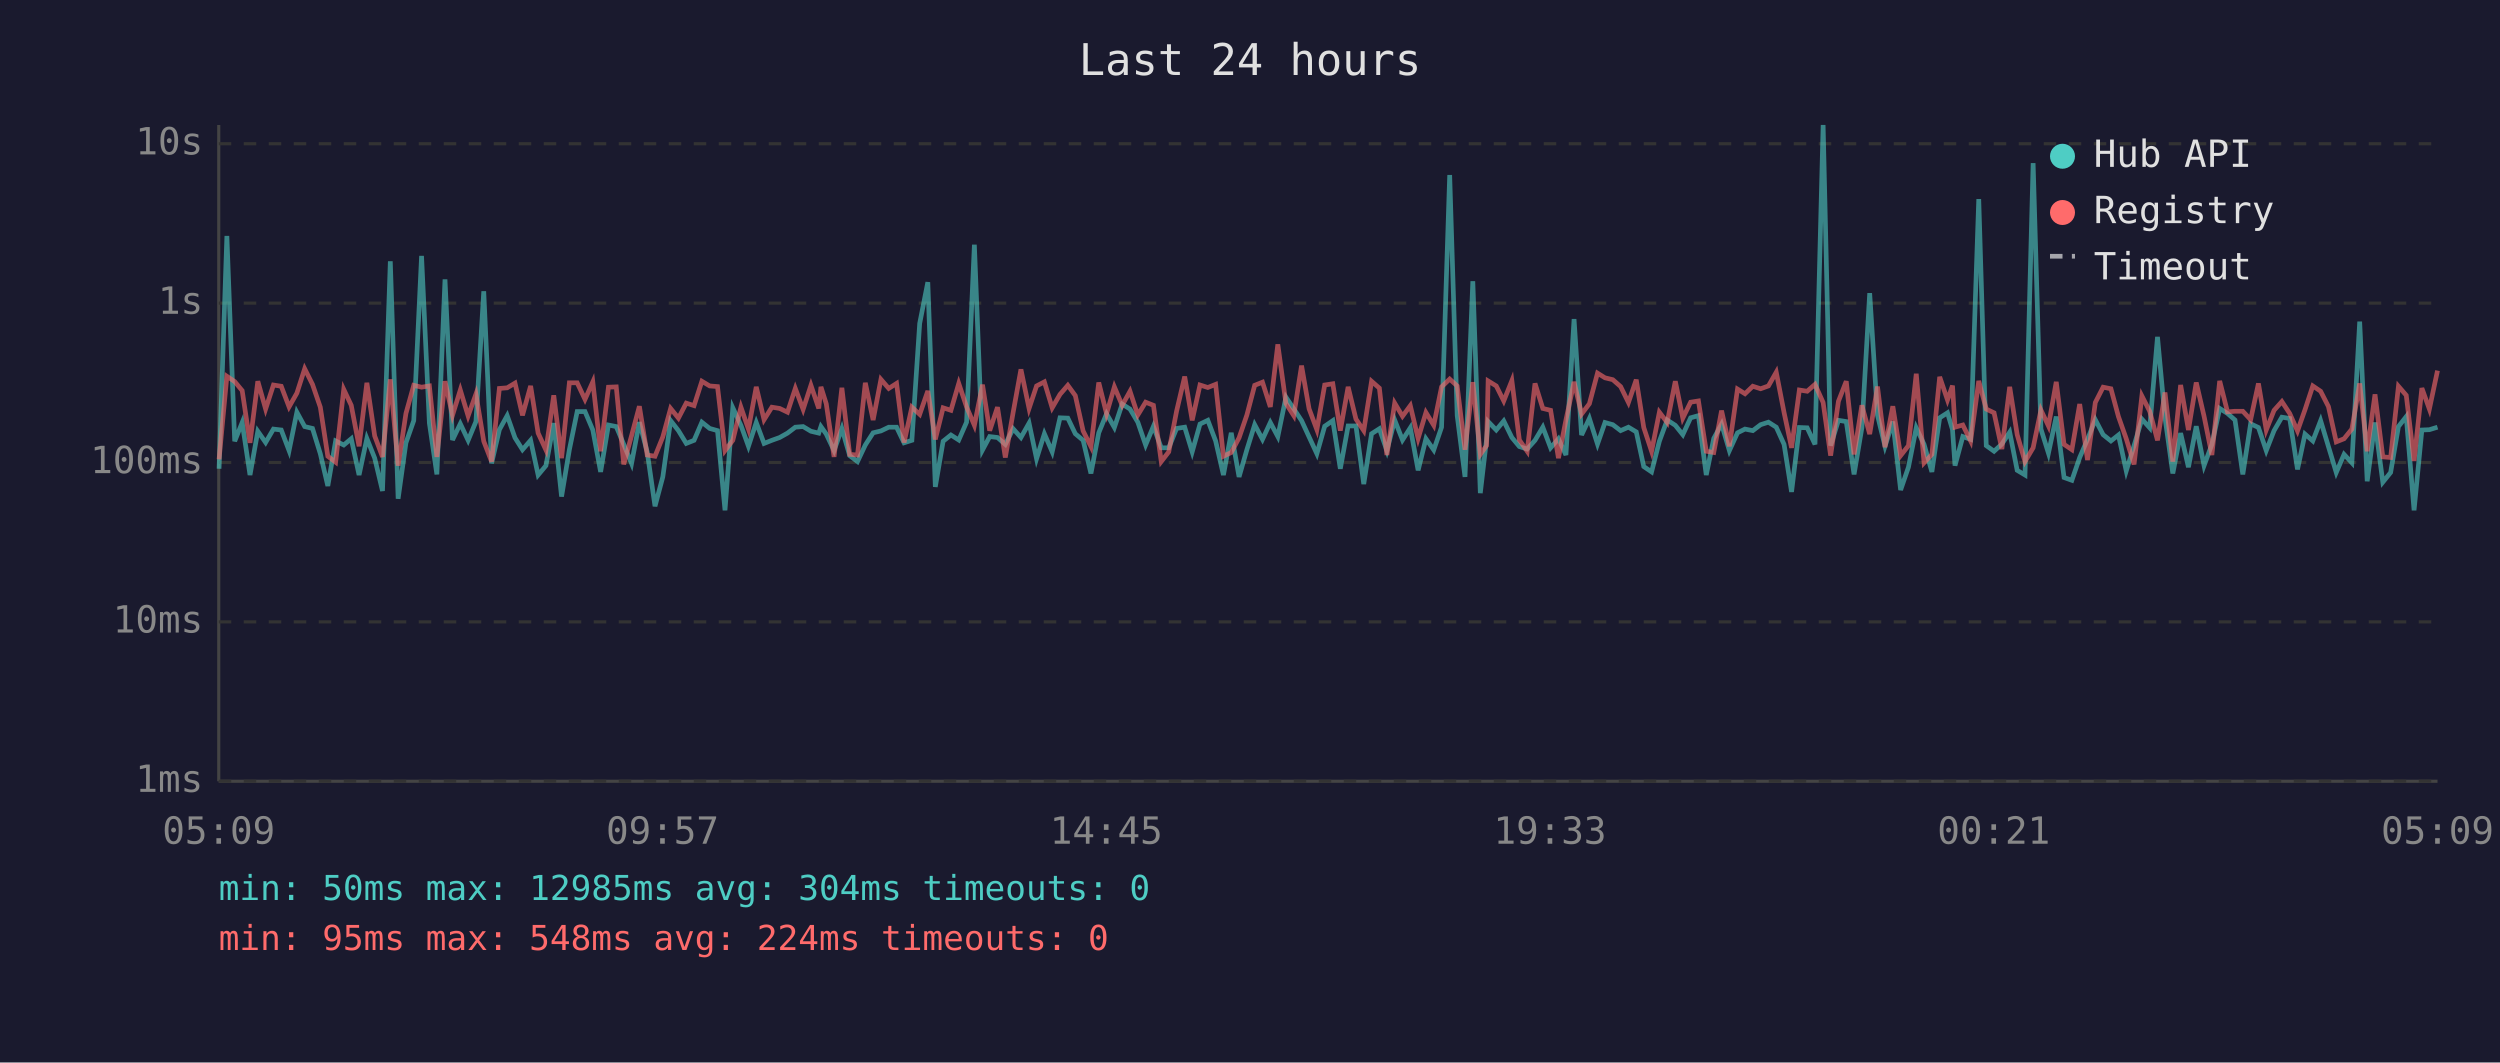
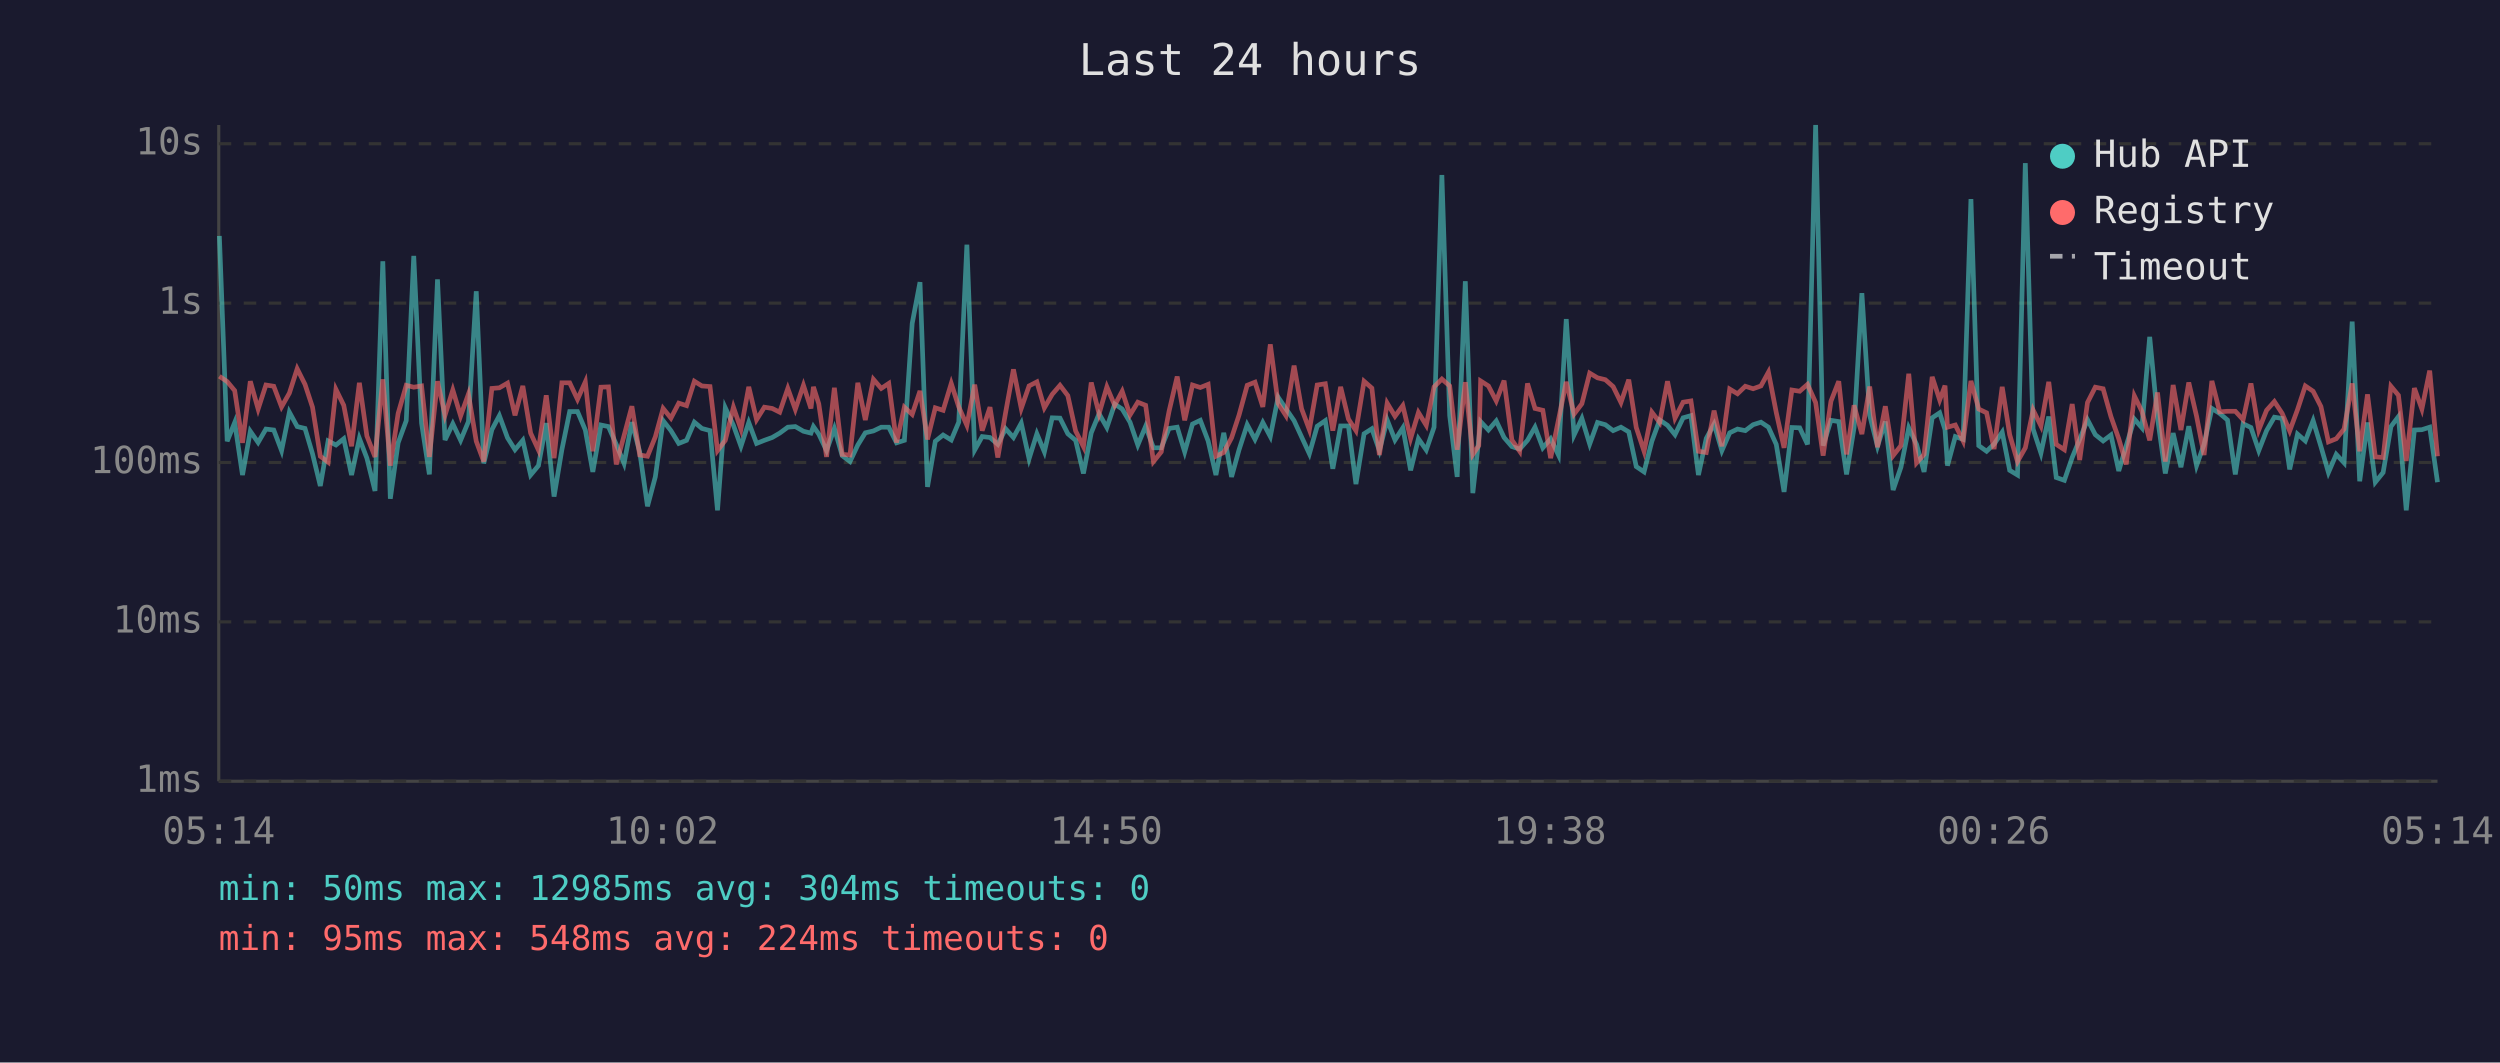
<svg xmlns="http://www.w3.org/2000/svg" viewBox="0 0 800 340" font-family="monospace" font-size="12">
  <rect width="800" height="340" fill="#1a1a2e" />
  <text x="400" y="24" fill="#e0e0e0" font-size="14" text-anchor="middle">Last 24 hours</text>
  <line x1="70" y1="40" x2="70" y2="250" stroke="#444" stroke-width="1" />
  <line x1="70" y1="250" x2="780" y2="250" stroke="#444" stroke-width="1" />
  <line x1="70" y1="250" x2="780" y2="250" stroke="#333" stroke-width="1" stroke-dasharray="4" />
  <text x="65" y="250" fill="#888" text-anchor="end" dominant-baseline="middle">1ms</text>
  <line x1="70" y1="199" x2="780" y2="199" stroke="#333" stroke-width="1" stroke-dasharray="4" />
  <text x="65" y="199" fill="#888" text-anchor="end" dominant-baseline="middle">10ms</text>
  <line x1="70" y1="148" x2="780" y2="148" stroke="#333" stroke-width="1" stroke-dasharray="4" />
  <text x="65" y="148" fill="#888" text-anchor="end" dominant-baseline="middle">100ms</text>
  <line x1="70" y1="97" x2="780" y2="97" stroke="#333" stroke-width="1" stroke-dasharray="4" />
  <text x="65" y="97" fill="#888" text-anchor="end" dominant-baseline="middle">1s</text>
  <line x1="70" y1="46" x2="780" y2="46" stroke="#333" stroke-width="1" stroke-dasharray="4" />
  <text x="65" y="46" fill="#888" text-anchor="end" dominant-baseline="middle">10s</text>
-   <text x="70" y="270" fill="#888" text-anchor="middle">05:09</text>
-   <text x="212" y="270" fill="#888" text-anchor="middle">09:57</text>
-   <text x="354" y="270" fill="#888" text-anchor="middle">14:45</text>
-   <text x="496" y="270" fill="#888" text-anchor="middle">19:33</text>
-   <text x="638" y="270" fill="#888" text-anchor="middle">00:21</text>
-   <text x="780" y="270" fill="#888" text-anchor="middle">05:09</text>
-   <polyline points="70.1,150.0 72.6,75.5 75.1,141.2 77.5,135.2 80.0,152.0 82.5,138.0 85.0,141.6 87.5,137.3 90.0,137.6 92.5,144.2 95.0,131.9 97.5,136.5 100.0,137.1 102.5,145.2 104.9,155.5 107.4,141.1 110.0,142.4 112.4,140.4 114.9,152.0 117.4,140.3 119.9,146.6 122.4,157.1 124.9,83.6 127.4,159.6 129.9,141.7 132.4,134.6 134.9,81.9 137.4,135.4 139.8,151.8 142.4,89.4 144.8,140.8 147.3,135.6 149.8,140.9 152.3,134.9 154.8,93.2 157.3,148.3 159.8,137.5 162.3,133.0 164.8,140.1 167.2,143.9 169.8,140.9 172.2,152.0 174.7,149.0 177.2,135.4 179.7,158.9 182.2,143.9 184.7,131.7 187.2,131.7 189.7,137.6 192.2,151.0 194.7,136.0 197.2,136.5 199.6,142.2 202.1,148.3 204.6,135.1 207.1,144.6 209.6,162.0 212.1,152.6 214.6,134.6 217.1,137.8 219.6,141.9 222.1,140.9 224.6,135.1 227.1,137.1 229.6,137.8 232.0,163.3 234.5,130.5 237.1,136.1 239.5,142.8 242.0,135.2 244.5,141.9 247.0,140.9 249.5,140.0 252.0,138.6 254.5,136.7 257.0,136.5 259.5,138.0 262.0,138.6 262.7,136.5 264.4,138.9 266.9,144.2 269.4,137.1 271.9,145.8 274.4,147.7 276.9,142.4 279.4,138.5 281.9,137.9 284.4,136.7 286.9,136.7 289.3,141.7 291.8,140.9 294.3,103.5 296.9,90.3 299.3,155.8 301.8,141.2 304.3,139.2 306.8,140.8 309.3,135.1 311.8,78.3 314.4,144.0 316.7,139.7 319.2,140.0 321.7,142.2 324.2,137.2 326.7,140.0 329.3,135.4 331.7,146.8 334.2,138.8 336.7,144.6 339.2,133.7 341.7,133.8 344.1,138.8 346.6,140.9 349.1,151.5 351.6,138.5 354.1,132.4 356.6,136.8 359.1,129.3 361.6,130.9 364.1,135.1 366.6,142.4 369.1,136.4 371.6,143.3 374.0,143.3 376.5,137.1 379.1,136.7 381.5,144.6 384.0,135.7 386.5,134.5 389.0,141.1 391.5,152.0 394.0,138.5 396.5,152.6 399.0,143.9 401.5,135.9 404.0,140.6 406.5,135.2 408.9,139.7 411.5,127.1 414.0,130.8 416.5,134.6 418.9,139.8 421.4,145.2 423.9,136.4 426.5,134.6 428.9,150.0 431.4,136.3 433.9,136.3 436.4,154.9 438.9,138.8 441.4,137.2 443.8,144.2 446.3,134.4 448.8,140.8 451.3,136.9 453.8,150.5 456.3,140.4 458.8,144.0 461.3,136.7 463.9,56.0 466.3,133.0 468.8,152.6 471.3,90.0 473.7,157.8 475.7,140.6 476.2,134.9 478.8,137.6 481.2,134.7 483.8,140.0 486.2,142.9 488.7,143.7 491.2,140.9 493.7,136.7 496.2,143.3 498.7,140.4 501.1,145.6 503.7,102.1 506.1,139.2 508.6,133.9 511.2,142.1 513.6,135.2 516.1,135.9 518.6,137.8 521.1,136.7 523.6,138.2 526.0,149.3 528.5,151.0 531.0,141.2 533.5,134.4 536.1,136.1 538.5,139.1 541.0,133.7 543.5,133.0 546.0,152.0 548.4,140.3 550.9,135.7 553.4,144.2 556.0,138.5 558.4,137.3 560.9,137.8 563.4,135.9 565.9,135.1 568.4,136.7 570.9,142.2 573.3,157.4 575.8,136.8 578.3,136.9 580.8,142.2 583.4,40.0 585.8,142.6 588.3,134.5 590.8,134.9 593.3,151.8 595.8,136.9 598.3,93.8 600.8,132.9 603.2,142.8 605.7,134.9 608.2,156.8 610.7,149.5 613.2,136.9 615.7,142.2 618.2,151.0 620.7,133.7 623.2,132.1 624.8,137.5 625.6,149.0 628.1,139.7 630.6,140.6 633.2,63.7 635.6,142.6 638.1,144.4 640.6,142.1 643.1,138.3 645.5,150.5 648.0,152.0 650.6,52.2 653.1,137.3 655.5,145.0 658.0,133.3 660.5,152.8 663.0,153.7 665.5,146.4 668.0,140.6 670.5,134.3 673.0,139.1 675.5,141.1 677.9,139.2 680.4,150.7 682.9,142.6 685.4,134.1 687.9,136.9 690.4,107.8 692.8,133.7 695.3,151.5 697.8,138.6 700.3,149.5 702.8,136.4 705.3,149.0 707.8,142.2 710.3,130.7 712.8,132.3 715.2,134.4 717.7,151.8 720.2,135.6 722.7,136.8 725.2,144.2 727.7,137.8 730.2,133.5 732.7,133.9 735.2,150.2 737.6,138.9 740.1,141.1 742.6,134.6 745.1,142.9 747.6,151.2 750.1,145.4 752.6,148.1 755.1,102.9 757.5,154.0 760.0,135.2 762.5,154.3 765.0,151.2 767.5,136.5 770.0,133.3 772.5,163.3 775.0,137.6 777.4,137.5 780.0,136.7" fill="none" stroke="#4ecdc4" stroke-width="1.5" opacity="0.6" />
-   <polyline points="70.1,147.0 72.6,120.4 75.1,122.1 77.5,125.0 80.0,141.7 82.5,122.0 85.0,130.9 87.5,123.2 90.0,123.6 92.5,130.2 95.0,125.8 97.5,118.0 100.0,123.0 102.5,130.3 104.9,146.0 107.4,147.9 110.0,124.6 112.4,129.7 114.9,142.8 117.4,122.5 119.9,139.5 122.4,146.2 124.9,121.4 127.4,149.0 129.9,132.3 132.4,123.3 134.9,123.9 137.4,123.5 139.8,146.2 142.4,122.0 144.8,132.9 147.3,124.8 149.8,133.1 152.3,126.1 154.8,141.2 157.3,147.7 159.8,124.3 162.3,124.1 164.8,122.6 167.2,132.9 169.8,123.5 172.2,138.6 174.7,144.0 177.2,126.5 179.7,146.6 182.2,122.5 184.7,122.5 187.2,127.8 189.7,122.2 192.2,144.4 194.7,123.9 197.2,123.8 199.6,148.6 202.1,139.4 204.6,130.0 207.1,145.6 209.6,146.0 212.1,139.8 214.6,130.7 217.1,133.8 219.6,129.0 222.1,129.8 224.6,122.0 227.1,123.5 229.6,123.7 232.0,144.2 234.5,140.9 237.1,130.3 239.5,137.3 242.0,123.8 244.5,134.3 247.0,130.3 249.5,130.7 252.0,131.9 254.5,124.3 257.0,131.0 259.5,123.3 262.0,130.7 262.7,123.8 264.4,129.2 266.9,146.2 269.4,124.1 271.9,145.4 274.4,145.6 276.9,122.5 279.4,134.4 281.9,121.4 284.4,124.3 286.9,122.7 289.3,141.6 291.8,130.3 294.3,132.6 296.9,125.1 299.3,140.6 301.8,130.5 304.3,131.3 306.8,122.7 309.3,130.2 311.8,136.1 314.4,123.1 316.7,137.8 319.2,130.3 321.7,146.4 324.2,132.0 326.7,118.2 329.3,130.7 331.7,123.5 334.2,122.2 336.7,130.5 339.2,126.2 341.7,123.3 344.1,126.6 346.6,137.9 349.1,142.9 351.6,122.4 354.1,132.4 356.6,123.8 359.1,129.7 361.6,125.2 364.1,132.8 366.6,128.7 369.1,129.7 371.6,147.7 374.0,144.6 376.5,131.6 379.1,120.5 381.5,134.5 384.0,123.2 386.5,124.0 389.0,123.0 391.5,146.0 394.0,144.8 396.5,140.1 399.0,132.8 401.5,123.3 404.0,122.3 406.5,130.2 408.9,110.2 411.5,129.1 414.0,133.0 416.5,117.0 418.9,130.8 421.4,137.5 423.9,123.2 426.5,122.8 428.9,137.8 431.4,123.8 433.9,134.1 436.4,137.8 438.9,122.0 441.4,124.2 443.8,145.6 446.3,129.0 448.8,133.2 451.3,129.8 453.8,140.3 456.3,132.0 458.8,136.1 461.3,123.8 463.9,121.3 466.3,123.5 468.8,143.9 471.3,122.3 473.7,145.4 475.7,142.6 476.2,121.9 478.8,123.5 481.2,128.3 483.8,121.8 486.2,140.8 488.7,144.4 491.2,122.7 493.7,130.7 496.2,131.3 498.7,146.6 501.1,134.4 503.7,122.2 506.1,132.5 508.6,129.2 511.2,119.4 513.6,120.9 516.1,121.5 518.6,123.7 521.1,128.8 523.6,121.5 526.0,136.8 528.5,144.4 531.0,131.9 533.5,135.2 536.1,122.0 538.5,133.8 541.0,128.7 543.5,128.3 546.0,144.4 548.4,144.8 550.9,131.4 553.4,142.8 556.0,124.5 558.4,126.0 560.9,123.6 563.4,124.4 565.9,123.5 568.4,119.1 570.9,132.0 573.3,143.3 575.8,124.8 578.3,125.2 580.8,123.0 583.4,128.8 585.8,145.8 588.3,128.4 590.8,122.0 593.3,145.4 595.8,129.7 598.3,138.9 600.8,123.7 603.2,143.1 605.7,130.0 608.2,145.8 610.7,142.6 613.2,119.6 615.7,148.1 618.2,145.4 620.7,120.6 623.2,128.0 624.8,123.4 625.6,136.7 628.1,136.0 630.6,141.1 633.2,121.9 635.6,130.9 638.1,132.1 640.6,143.7 643.1,123.8 645.5,139.1 648.0,147.7 650.6,143.3 653.1,131.2 655.5,136.3 658.0,122.2 660.5,142.2 663.0,143.9 665.5,129.3 668.0,147.2 670.5,128.8 673.0,123.9 675.5,124.4 677.9,133.3 680.4,140.4 682.9,148.6 685.4,126.7 687.9,131.6 690.4,140.9 692.8,125.6 695.3,147.7 697.8,123.2 700.3,137.6 702.8,122.4 705.3,133.2 707.8,145.6 710.3,121.9 712.8,131.8 715.2,131.6 717.7,131.6 720.2,134.3 722.7,122.7 725.2,137.6 727.7,131.3 730.2,128.5 732.7,132.3 735.2,137.9 737.6,131.1 740.1,123.5 742.6,125.2 745.1,130.1 747.6,141.4 750.1,140.4 752.6,137.3 755.1,122.7 757.5,144.4 760.0,126.2 762.5,146.2 765.0,146.4 767.5,123.6 770.0,126.5 772.5,147.5 775.0,124.2 777.4,130.9 780.0,118.6" fill="none" stroke="#ff6b6b" stroke-width="1.5" opacity="0.6" />
+   <text x="70" y="270" fill="#888" text-anchor="middle">05:14</text>
+   <text x="212" y="270" fill="#888" text-anchor="middle">10:02</text>
+   <text x="354" y="270" fill="#888" text-anchor="middle">14:50</text>
+   <text x="496" y="270" fill="#888" text-anchor="middle">19:38</text>
+   <text x="638" y="270" fill="#888" text-anchor="middle">00:26</text>
+   <text x="780" y="270" fill="#888" text-anchor="middle">05:14</text>
+   <polyline points="70.2,75.5 72.7,141.2 75.1,135.2 77.6,152.0 80.1,138.0 82.6,141.6 85.1,137.3 87.6,137.6 90.1,144.2 92.6,131.9 95.1,136.5 97.6,137.1 100.0,145.2 102.5,155.5 105.0,141.1 107.5,142.4 110.0,140.4 112.5,152.0 115.0,140.3 117.4,146.6 120.0,157.1 122.5,83.6 124.9,159.6 127.4,141.7 130.0,134.6 132.4,81.9 134.9,135.4 137.4,151.8 140.0,89.4 142.4,140.8 144.9,135.6 147.4,140.9 149.9,134.9 152.4,93.2 154.8,148.3 157.4,137.5 159.8,133.0 162.4,140.1 164.8,143.9 167.3,140.9 169.8,152.0 172.3,149.0 174.8,135.4 177.3,158.9 179.8,143.9 182.3,131.7 184.8,131.7 187.3,137.6 189.7,151.0 192.3,136.0 194.7,136.5 197.2,142.2 199.7,148.3 202.2,135.1 204.7,144.6 207.2,162.0 209.7,152.6 212.2,134.6 214.7,137.8 217.2,141.9 219.7,140.9 222.2,135.1 224.6,137.1 227.2,137.8 229.6,163.3 232.1,130.5 234.7,136.1 237.1,142.8 239.6,135.2 242.1,141.9 244.6,140.9 247.1,140.0 249.5,138.6 252.1,136.7 254.5,136.5 257.1,138.0 259.5,138.6 260.3,136.5 262.0,138.9 264.5,144.2 267.0,137.1 269.5,145.8 272.0,147.7 274.5,142.4 276.9,138.5 279.5,137.9 282.0,136.7 284.4,136.7 286.9,141.7 289.4,140.9 291.9,103.5 294.4,90.3 296.8,155.8 299.3,141.2 301.8,139.2 304.4,140.8 306.8,135.1 309.4,78.3 311.9,144.0 314.3,139.7 316.8,140.0 319.3,142.2 321.8,137.2 324.3,140.0 326.8,135.4 329.3,146.8 331.8,138.8 334.2,144.6 336.7,133.7 339.2,133.8 341.7,138.8 344.2,140.9 346.7,151.5 349.2,138.5 351.7,132.4 354.2,136.8 356.7,129.3 359.1,130.9 361.6,135.1 364.1,142.4 366.6,136.4 369.1,143.3 371.6,143.3 374.1,137.1 376.7,136.7 379.1,144.6 381.6,135.7 384.1,134.5 386.6,141.1 389.1,152.0 391.6,138.5 394.1,152.6 396.5,143.9 399.1,135.9 401.6,140.6 404.1,135.2 406.5,139.7 409.0,127.1 411.5,130.8 414.1,134.6 416.5,139.8 419.0,145.2 421.5,136.4 424.1,134.6 426.5,150.0 429.0,136.3 431.5,136.3 433.9,154.9 436.5,138.8 439.0,137.2 441.4,144.2 443.9,134.4 446.4,140.8 448.9,136.9 451.4,150.5 453.9,140.4 456.4,144.0 458.9,136.7 461.4,56.0 463.9,133.0 466.3,152.6 468.9,90.0 471.3,157.8 473.2,140.6 473.8,134.9 476.3,137.6 478.8,134.7 481.3,140.0 483.8,142.9 486.3,143.7 488.8,140.9 491.2,136.7 493.7,143.3 496.2,140.4 498.7,145.6 501.2,102.1 503.7,139.2 506.2,133.9 508.7,142.1 511.2,135.2 513.7,135.9 516.2,137.8 518.7,136.7 521.2,138.2 523.6,149.3 526.1,151.0 528.6,141.2 531.1,134.4 533.6,136.1 536.0,139.1 538.6,133.7 541.1,133.0 543.5,152.0 546.0,140.3 548.5,135.7 551.0,144.2 553.5,138.5 556.0,137.3 558.5,137.8 561.0,135.9 563.5,135.1 565.9,136.7 568.4,142.2 570.9,157.4 573.4,136.8 575.9,136.9 578.4,142.2 581.0,40.0 583.4,142.6 585.9,134.5 588.4,134.9 590.9,151.8 593.3,136.9 595.8,93.8 598.3,132.9 600.8,142.8 603.3,134.9 605.8,156.8 608.3,149.5 610.8,136.9 613.3,142.2 615.7,151.0 618.3,133.7 620.7,132.1 622.4,137.5 623.2,149.0 625.7,139.7 628.2,140.6 630.7,63.7 633.2,142.6 635.7,144.4 638.1,142.1 640.7,138.3 643.1,150.5 645.6,152.0 648.1,52.2 650.6,137.3 653.1,145.0 655.6,133.3 658.0,152.8 660.6,153.7 663.1,146.4 665.5,140.6 668.0,134.3 670.5,139.1 673.0,141.1 675.5,139.2 678.0,150.7 680.4,142.6 683.0,134.1 685.4,136.9 687.9,107.8 690.4,133.7 692.9,151.5 695.4,138.6 697.9,149.5 700.4,136.4 702.9,149.0 705.3,142.2 707.8,130.7 710.3,132.3 712.8,134.4 715.3,151.8 717.8,135.6 720.3,136.8 722.8,144.2 725.3,137.8 727.8,133.5 730.3,133.9 732.7,150.2 735.2,138.9 737.7,141.1 740.2,134.6 742.7,142.9 745.1,151.2 747.6,145.4 750.1,148.1 752.7,102.9 755.1,154.0 757.6,135.2 760.1,154.3 762.6,151.2 765.1,136.5 767.5,133.3 770.0,163.3 772.6,137.6 775.0,137.5 777.5,136.7 780.0,154.3" fill="none" stroke="#4ecdc4" stroke-width="1.5" opacity="0.6" />
+   <polyline points="70.2,120.4 72.7,122.1 75.1,125.0 77.6,141.7 80.1,122.0 82.6,130.9 85.1,123.2 87.6,123.6 90.1,130.2 92.6,125.8 95.1,118.0 97.6,123.0 100.0,130.3 102.5,146.0 105.0,147.9 107.5,124.6 110.0,129.7 112.5,142.8 115.0,122.5 117.4,139.5 120.0,146.2 122.5,121.4 124.9,149.0 127.4,132.3 130.0,123.3 132.4,123.9 134.9,123.5 137.4,146.2 140.0,122.0 142.4,132.9 144.9,124.8 147.4,133.1 149.9,126.1 152.4,141.2 154.8,147.7 157.4,124.3 159.8,124.1 162.4,122.6 164.8,132.9 167.3,123.5 169.8,138.6 172.3,144.0 174.8,126.5 177.3,146.6 179.8,122.5 182.3,122.5 184.8,127.8 187.3,122.2 189.7,144.4 192.3,123.9 194.7,123.8 197.2,148.6 199.7,139.4 202.2,130.0 204.7,145.6 207.2,146.0 209.7,139.8 212.2,130.7 214.7,133.8 217.2,129.0 219.7,129.8 222.2,122.0 224.6,123.5 227.2,123.7 229.6,144.2 232.1,140.9 234.7,130.3 237.1,137.3 239.6,123.8 242.1,134.3 244.6,130.3 247.1,130.7 249.5,131.9 252.1,124.3 254.5,131.0 257.1,123.3 259.5,130.7 260.3,123.8 262.0,129.2 264.5,146.2 267.0,124.1 269.5,145.4 272.0,145.6 274.5,122.5 276.9,134.4 279.5,121.4 282.0,124.3 284.4,122.7 286.9,141.6 289.4,130.3 291.9,132.6 294.4,125.1 296.8,140.6 299.3,130.5 301.8,131.3 304.4,122.7 306.8,130.2 309.4,136.1 311.9,123.1 314.3,137.8 316.8,130.3 319.3,146.4 321.8,132.0 324.3,118.2 326.8,130.7 329.3,123.5 331.8,122.2 334.2,130.5 336.7,126.2 339.2,123.3 341.7,126.6 344.2,137.9 346.7,142.9 349.2,122.4 351.7,132.4 354.2,123.8 356.7,129.7 359.1,125.2 361.6,132.8 364.1,128.7 366.6,129.7 369.1,147.7 371.6,144.6 374.1,131.6 376.7,120.5 379.1,134.5 381.6,123.2 384.1,124.0 386.6,123.0 389.1,146.0 391.6,144.8 394.1,140.1 396.5,132.8 399.1,123.3 401.6,122.3 404.1,130.2 406.5,110.2 409.0,129.1 411.5,133.0 414.1,117.0 416.5,130.8 419.0,137.5 421.5,123.2 424.1,122.8 426.5,137.8 429.0,123.8 431.5,134.1 433.9,137.8 436.5,122.0 439.0,124.2 441.4,145.6 443.9,129.0 446.4,133.2 448.9,129.8 451.4,140.3 453.9,132.0 456.4,136.1 458.9,123.8 461.4,121.3 463.9,123.5 466.3,143.9 468.9,122.3 471.3,145.4 473.2,142.6 473.8,121.9 476.3,123.5 478.8,128.3 481.3,121.8 483.8,140.8 486.3,144.4 488.8,122.7 491.2,130.7 493.7,131.3 496.2,146.6 498.7,134.4 501.2,122.2 503.7,132.5 506.2,129.2 508.7,119.4 511.2,120.9 513.7,121.5 516.2,123.7 518.7,128.8 521.2,121.5 523.6,136.8 526.1,144.4 528.6,131.9 531.1,135.2 533.6,122.0 536.0,133.8 538.6,128.7 541.1,128.3 543.5,144.4 546.0,144.8 548.5,131.4 551.0,142.8 553.5,124.5 556.0,126.0 558.5,123.6 561.0,124.4 563.5,123.5 565.9,119.1 568.4,132.0 570.9,143.3 573.4,124.8 575.9,125.2 578.4,123.0 581.0,128.8 583.4,145.8 585.9,128.4 588.4,122.0 590.9,145.4 593.3,129.7 595.8,138.9 598.3,123.7 600.8,143.1 603.3,130.0 605.8,145.8 608.3,142.6 610.8,119.6 613.3,148.1 615.7,145.4 618.3,120.6 620.7,128.0 622.4,123.4 623.2,136.7 625.7,136.0 628.2,141.1 630.7,121.9 633.2,130.9 635.7,132.1 638.1,143.7 640.7,123.8 643.1,139.1 645.6,147.7 648.1,143.3 650.6,131.2 653.1,136.3 655.6,122.2 658.0,142.2 660.6,143.9 663.1,129.3 665.5,147.2 668.0,128.8 670.5,123.9 673.0,124.4 675.5,133.3 678.0,140.4 680.4,148.6 683.0,126.7 685.4,131.6 687.9,140.9 690.4,125.6 692.9,147.7 695.4,123.2 697.9,137.6 700.4,122.4 702.9,133.2 705.3,145.6 707.8,121.9 710.3,131.8 712.8,131.6 715.3,131.6 717.8,134.3 720.3,122.7 722.8,137.6 725.3,131.3 727.8,128.5 730.3,132.3 732.7,137.9 735.2,131.1 737.7,123.5 740.2,125.2 742.7,130.1 745.1,141.4 747.6,140.4 750.1,137.3 752.7,122.7 755.1,144.4 757.6,126.2 760.1,146.2 762.6,146.4 765.1,123.6 767.5,126.5 770.0,147.5 772.6,124.2 775.0,130.9 777.5,118.6 780.0,146.0" fill="none" stroke="#ff6b6b" stroke-width="1.5" opacity="0.6" />
  <circle cx="660" cy="50" r="4" fill="#4ecdc4" />
  <text x="670" y="50" fill="#e0e0e0" dominant-baseline="middle">Hub API</text>
  <circle cx="660" cy="68" r="4" fill="#ff6b6b" />
  <text x="670" y="68" fill="#e0e0e0" dominant-baseline="middle">Registry</text>
  <line x1="656" y1="82" x2="664" y2="82" stroke="#e0e0e0" stroke-width="1.5" stroke-dasharray="4,3" opacity="0.7" />
  <text x="670" y="86" fill="#e0e0e0" dominant-baseline="middle">Timeout</text>
  <text x="70" y="288" fill="#4ecdc4" font-size="11">min: 50ms  max: 12985ms  avg: 304ms  timeouts: 0</text>
  <text x="70" y="304" fill="#ff6b6b" font-size="11">min: 95ms  max: 548ms  avg: 224ms  timeouts: 0</text>
</svg>
